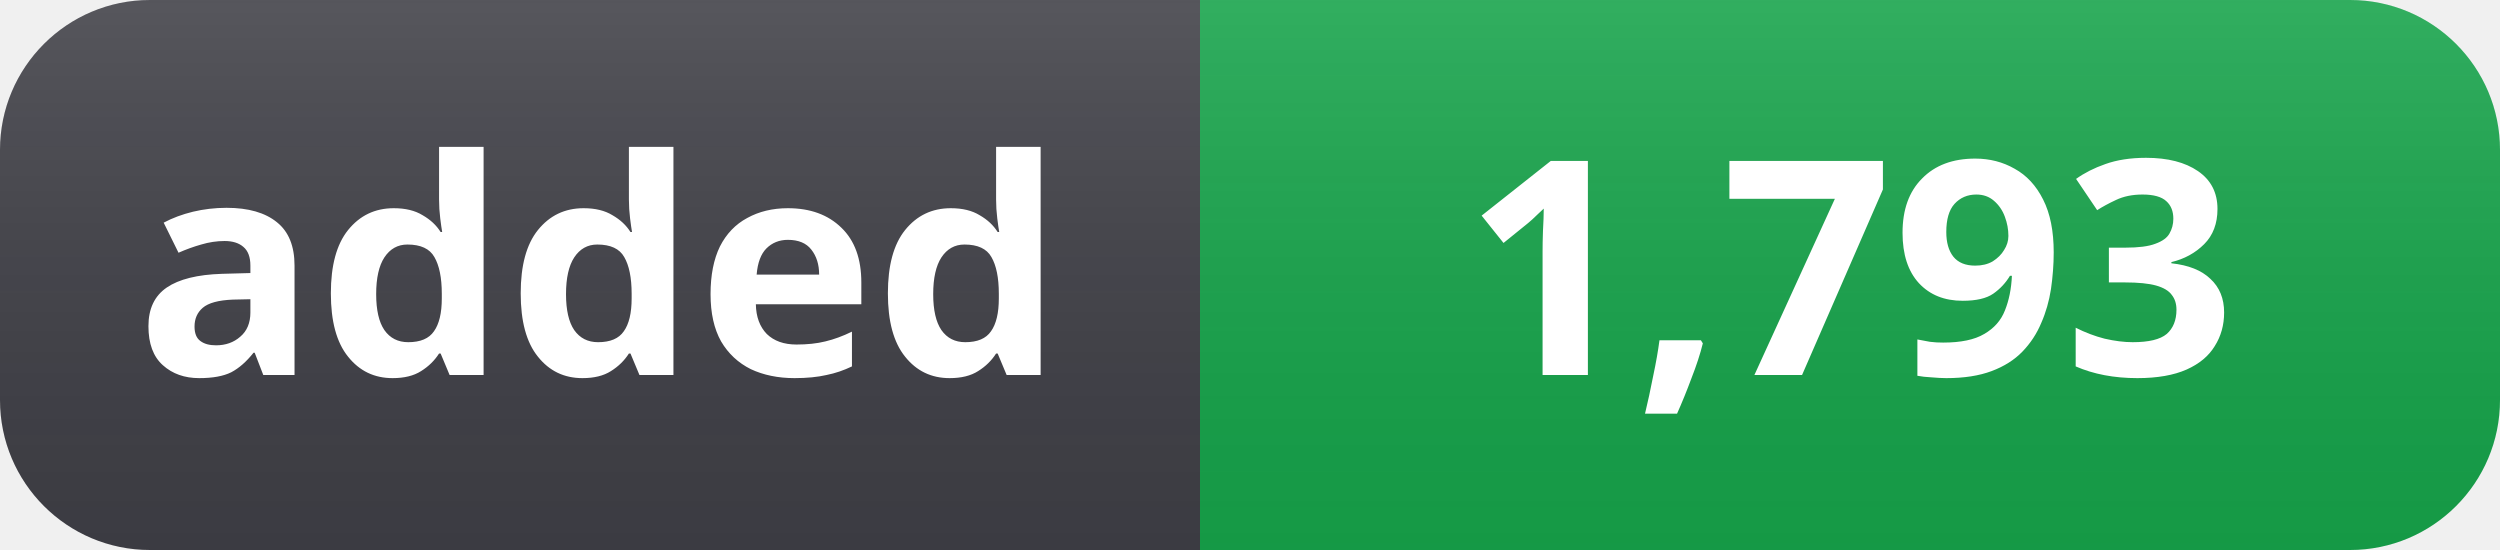
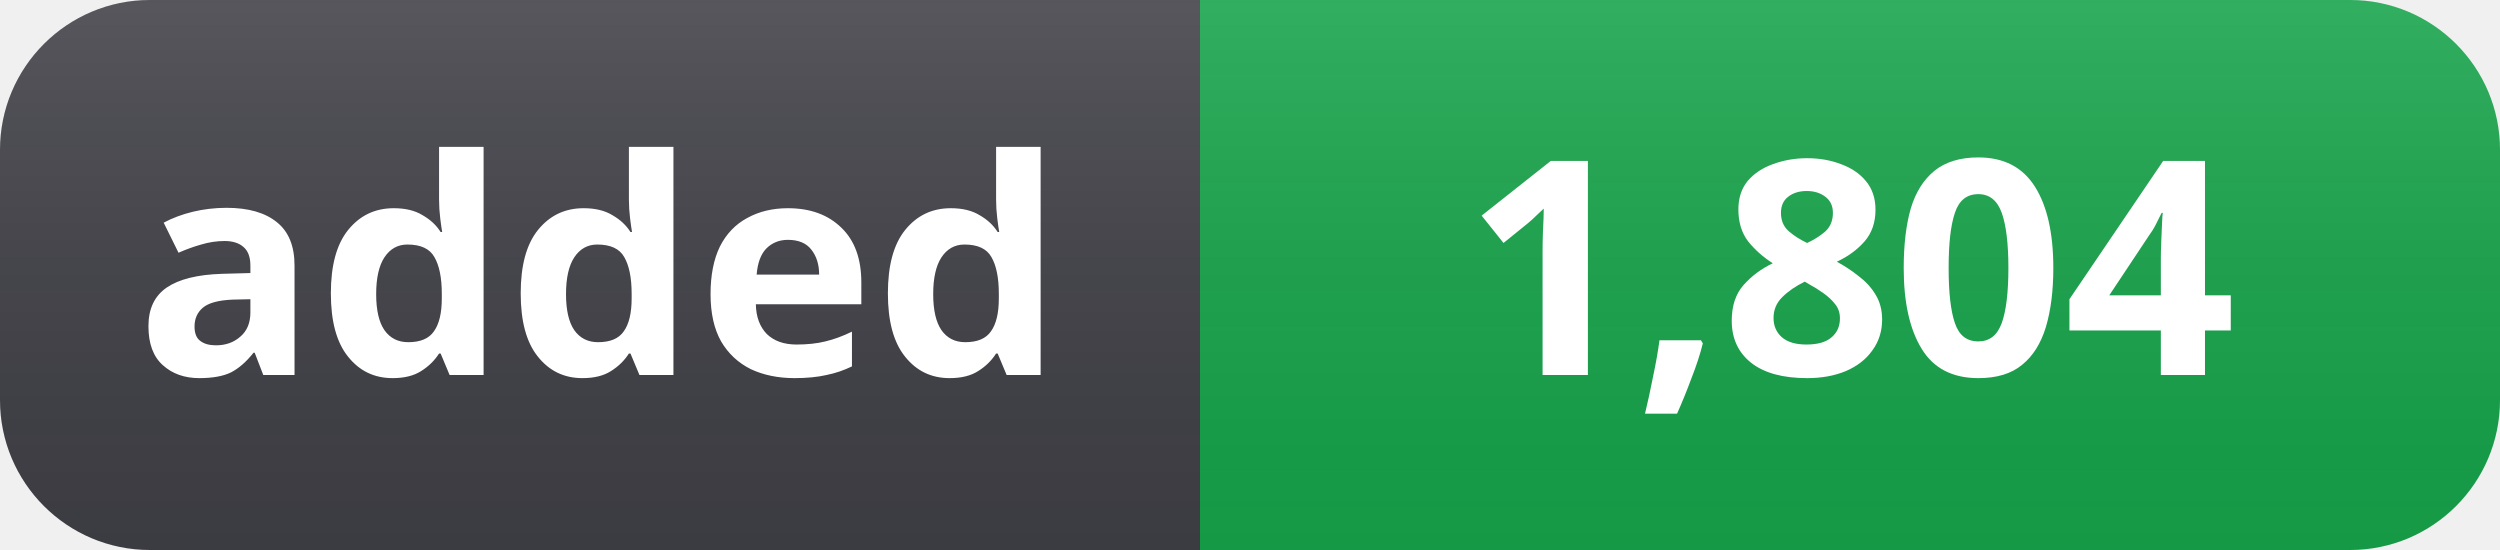
- <svg xmlns="http://www.w3.org/2000/svg" width="100" height="22" role="img" aria-label="added: 1,793">
+ <svg xmlns="http://www.w3.org/2000/svg" width="100" height="22" role="img" aria-label="added: 1,804">
  <linearGradient id="s" x2="0" y2="100%">
    <stop offset="0" stop-color="#fff" stop-opacity=".12" />
    <stop offset="1" stop-color="#000" stop-opacity=".06" />
  </linearGradient>
  <clipPath id="r">
    <rect width="100" height="22" rx="6" fill="#fff" />
  </clipPath>
  <g clip-path="url(#r)">
    <rect width="48" height="22" fill="#3f3f46" />
    <rect x="48" width="52" height="22" fill="#16a34a" />
    <rect width="100" height="22" fill="url(#s)" />
  </g>
  <g fill="#fff" text-anchor="middle" font-family="Segoe UI, Noto Sans, Helvetica, Arial, sans-serif" font-size="12" font-weight="600">
    <text x="24" y="15">added</text>
-     <text x="74" y="15">1,793</text>
+     <text x="74" y="15">1,804</text>
  </g>
</svg>
